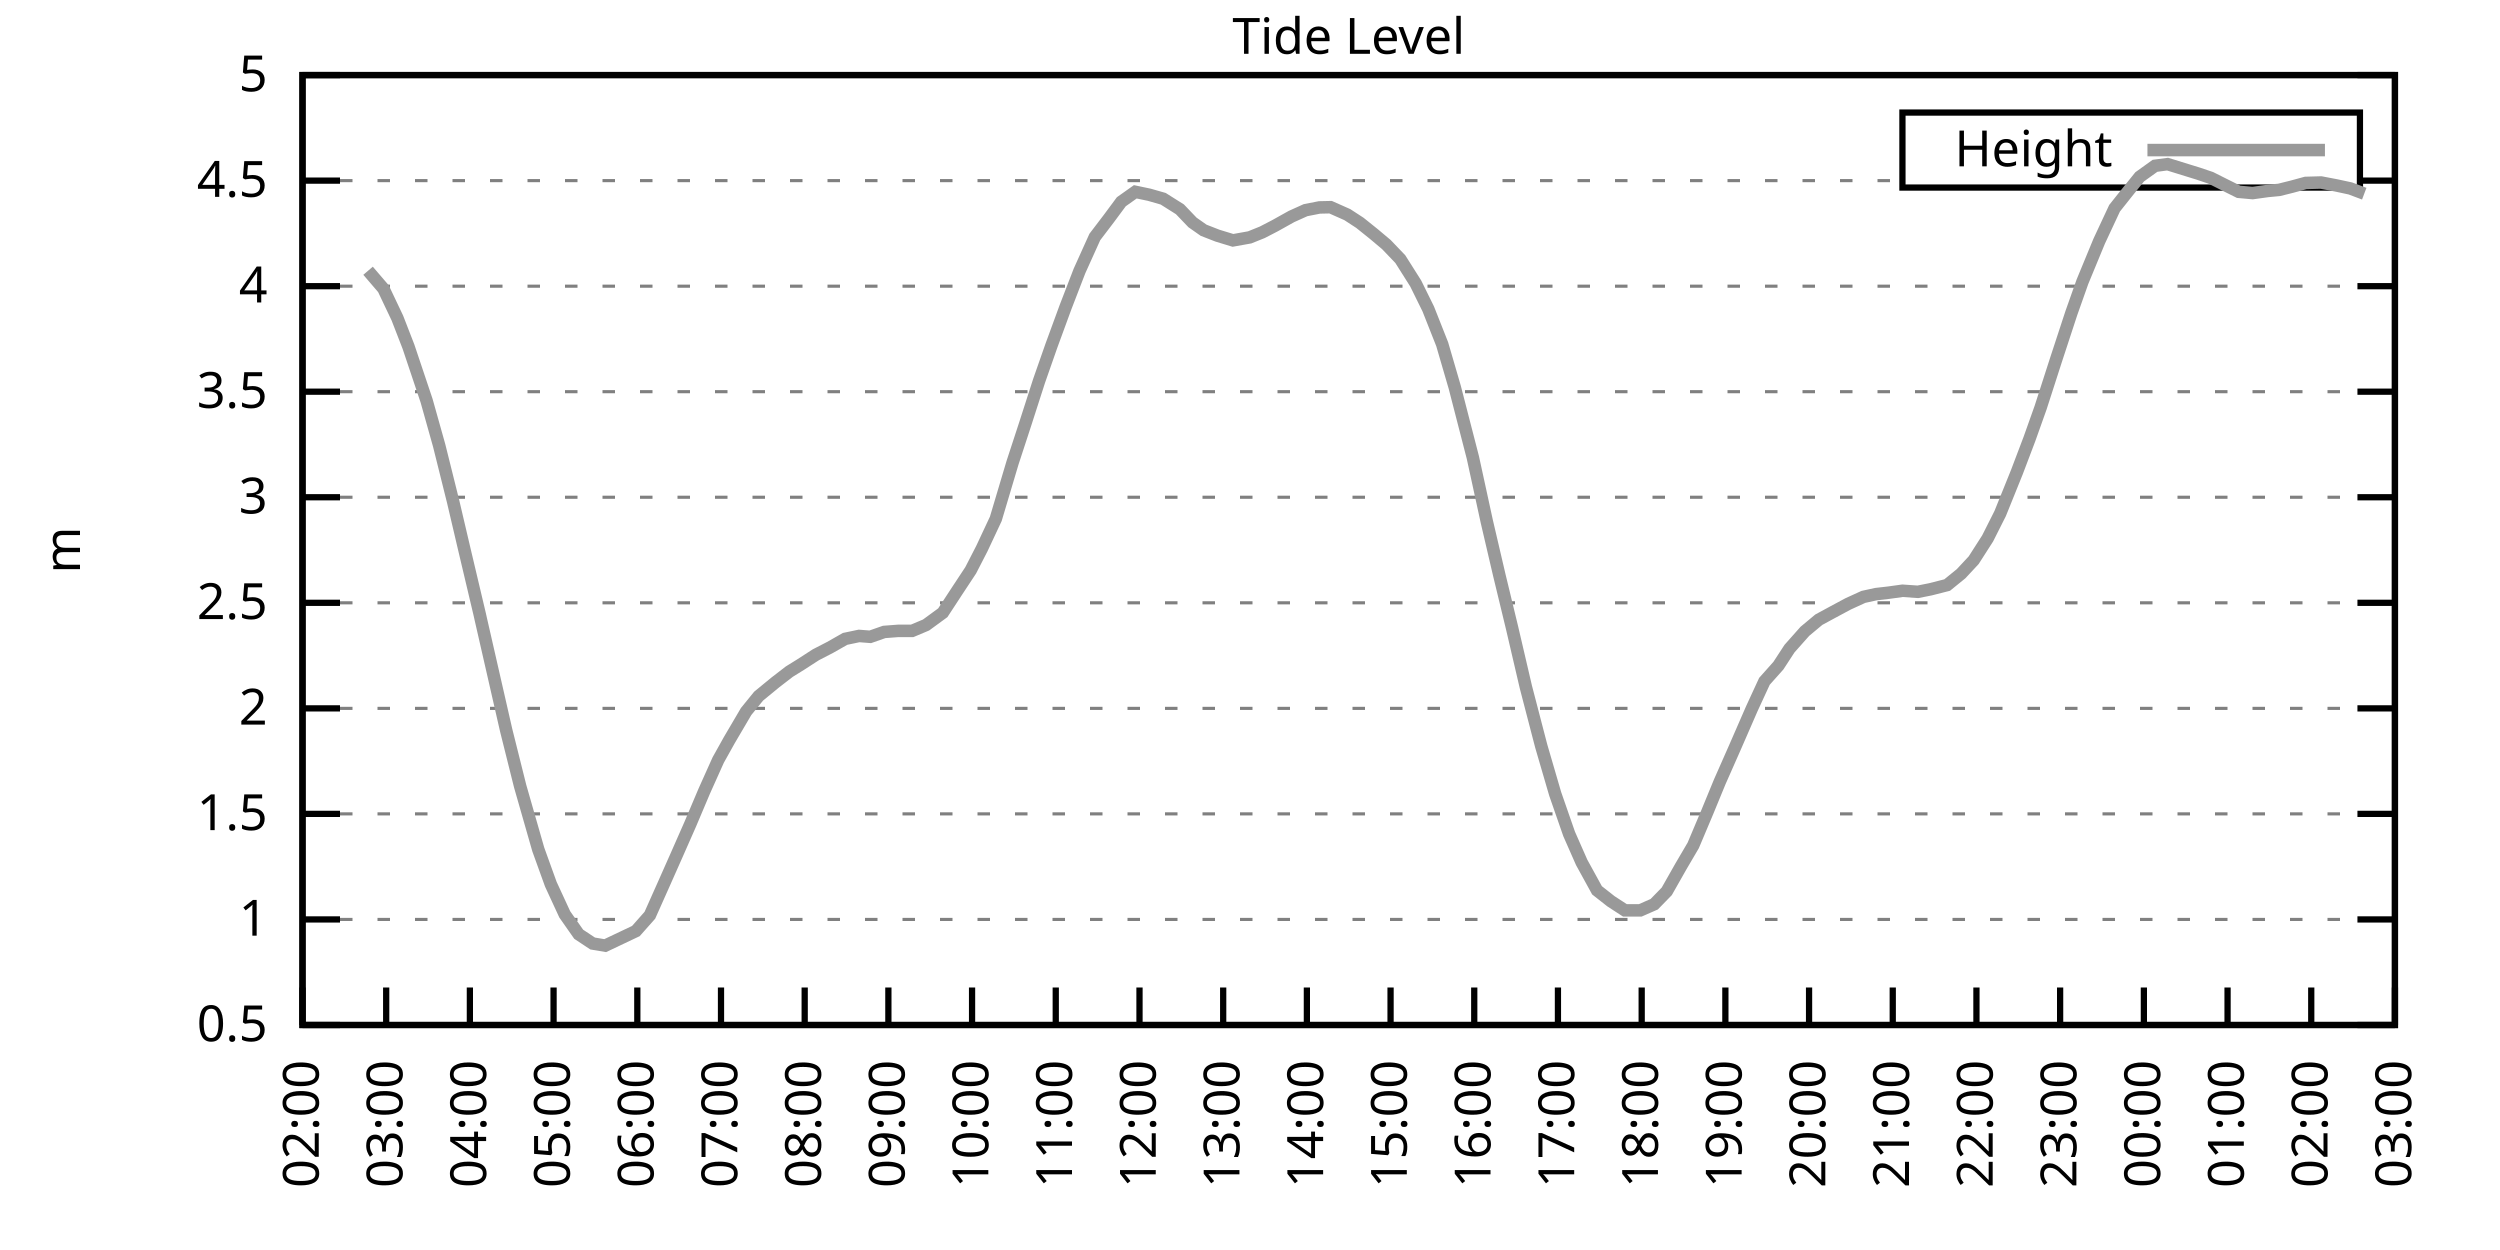
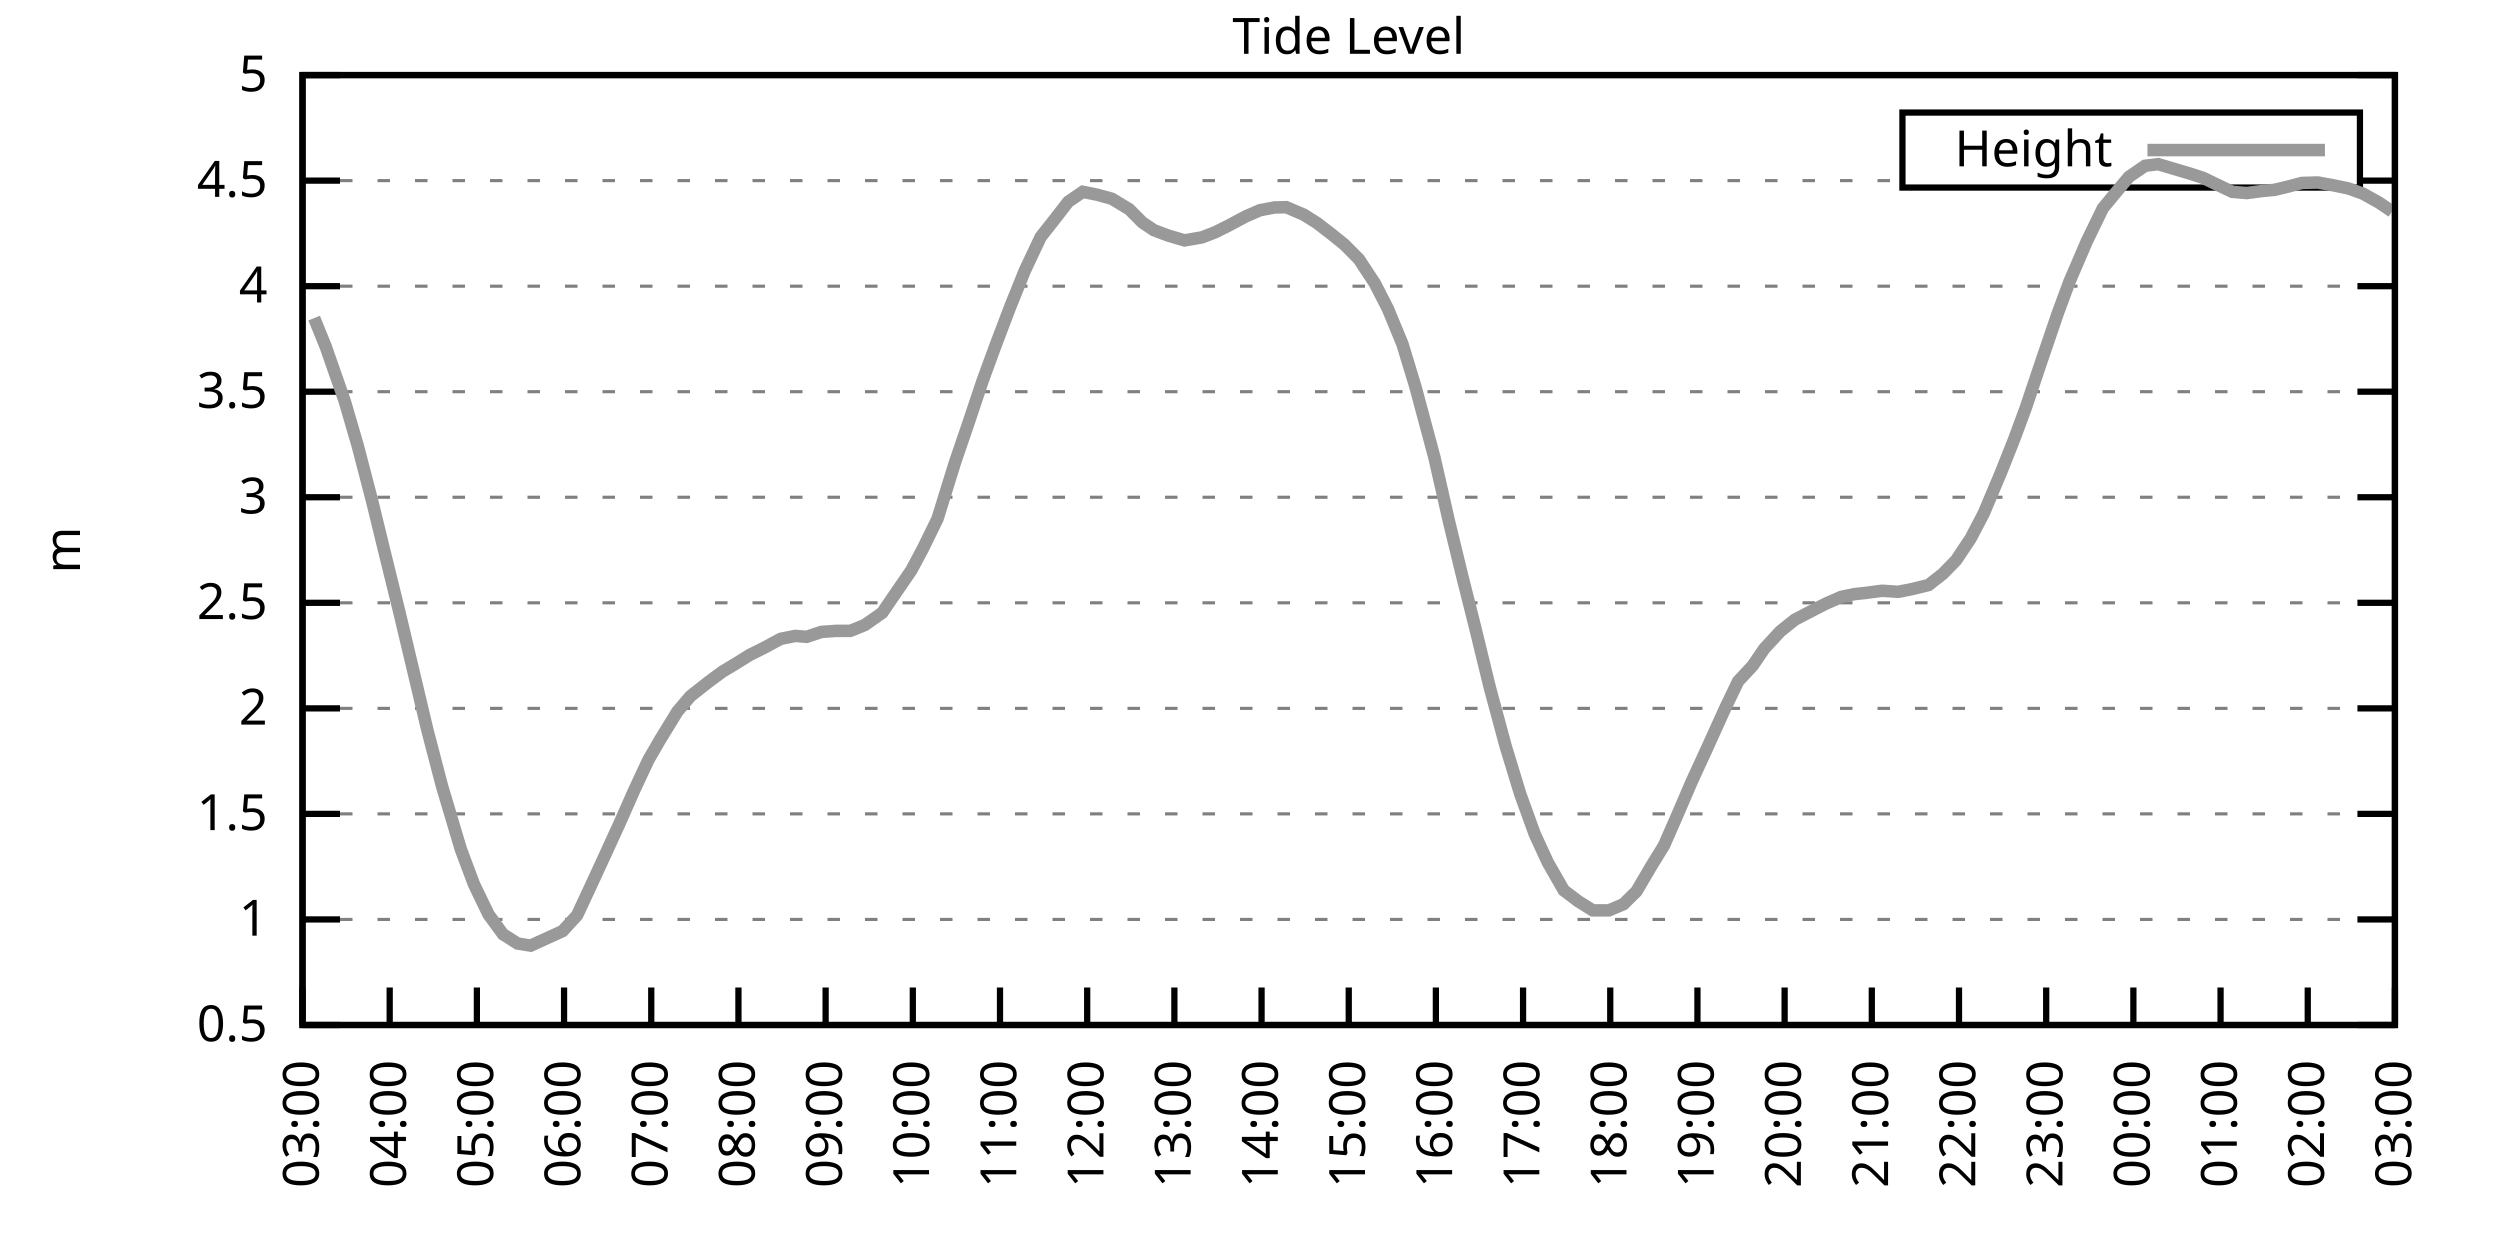
<svg xmlns="http://www.w3.org/2000/svg" xmlns:xlink="http://www.w3.org/1999/xlink" width="400" height="200" viewBox="0 0 400 200">
  <g id="gnuplot_canvas">
    <rect x="0" y="0" width="400" height="200" fill="none" />
    <defs>
      <circle id="gpDot" r="0.5" stroke-width="0.5" stroke="currentColor" />
      <path id="gpPt0" stroke-width="0.333" stroke="currentColor" d="M-1,0 h2 M0,-1 v2" />
      <path id="gpPt1" stroke-width="0.333" stroke="currentColor" d="M-1,-1 L1,1 M1,-1 L-1,1" />
      <path id="gpPt2" stroke-width="0.333" stroke="currentColor" d="M-1,0 L1,0 M0,-1 L0,1 M-1,-1 L1,1 M-1,1 L1,-1" />
      <rect id="gpPt3" stroke-width="0.333" stroke="currentColor" x="-1" y="-1" width="2" height="2" />
      <rect id="gpPt4" stroke-width="0.333" stroke="currentColor" fill="currentColor" x="-1" y="-1" width="2" height="2" />
      <circle id="gpPt5" stroke-width="0.333" stroke="currentColor" cx="0" cy="0" r="1" />
      <use xlink:href="#gpPt5" id="gpPt6" fill="currentColor" stroke="none" />
      <path id="gpPt7" stroke-width="0.333" stroke="currentColor" d="M0,-1.33 L-1.33,0.67 L1.33,0.67 z" />
      <use xlink:href="#gpPt7" id="gpPt8" fill="currentColor" stroke="none" />
      <use xlink:href="#gpPt7" id="gpPt9" stroke="currentColor" transform="rotate(180)" />
      <use xlink:href="#gpPt9" id="gpPt10" fill="currentColor" stroke="none" />
      <use xlink:href="#gpPt3" id="gpPt11" stroke="currentColor" transform="rotate(45)" />
      <use xlink:href="#gpPt11" id="gpPt12" fill="currentColor" stroke="none" />
      <path id="gpPt13" stroke-width="0.333" stroke="currentColor" d="M0,1.330 L1.265,0.411 L0.782,-1.067 L-0.782,-1.076 L-1.265,0.411 z" />
      <use xlink:href="#gpPt13" id="gpPt14" fill="currentColor" stroke="none" />
      <filter id="textbox" filterUnits="objectBoundingBox" x="0" y="0" height="1" width="1">
        <feFlood flood-color="white" flood-opacity="1" result="bgnd" />
        <feComposite in="SourceGraphic" in2="bgnd" operator="atop" />
      </filter>
      <filter id="greybox" filterUnits="objectBoundingBox" x="0" y="0" height="1" width="1">
        <feFlood flood-color="lightgrey" flood-opacity="1" result="grey" />
        <feComposite in="SourceGraphic" in2="grey" operator="atop" />
      </filter>
    </defs>
    <g fill="none" color="white" stroke="currentColor" stroke-width="1.00" stroke-linecap="butt" stroke-linejoin="miter">
</g>
    <g fill="none" color="black" stroke="currentColor" stroke-width="1.00" stroke-linecap="butt" stroke-linejoin="miter">
      <g stroke="none" shape-rendering="crispEdges">
        <polygon fill="rgb(255, 255, 255)" points="48.40,164.00 383.18,164.00 383.18,12.02 48.40,12.02 " />
      </g>
    </g>
    <g fill="none" color="black" stroke="currentColor" stroke-width="1.00" stroke-linecap="butt" stroke-linejoin="miter">
</g>
    <g fill="none" color="black" stroke="black" stroke-width="0.50" stroke-linecap="butt" stroke-linejoin="miter">
</g>
    <g fill="none" color="gray" stroke="currentColor" stroke-width="0.50" stroke-linecap="butt" stroke-linejoin="miter">
      <path stroke="gray" stroke-dasharray="2,4" class="gridline" d="M48.40,164.00 L383.19,164.00  " />
    </g>
    <g fill="none" color="gray" stroke="gray" stroke-width="1.00" stroke-linecap="butt" stroke-linejoin="miter">
</g>
    <g fill="none" color="black" stroke="currentColor" stroke-width="1.00" stroke-linecap="butt" stroke-linejoin="miter">
      <path stroke="black" d="M48.40,164.00 L54.40,164.00 M383.19,164.00 L377.19,164.00  " />
      <g transform="translate(42.80,166.60)" stroke="none" fill="black" font-family="Sans" font-size="8.00" text-anchor="end">
        <text>
          <tspan font-family="Sans"> 0.5</tspan>
        </text>
      </g>
    </g>
    <g fill="none" color="black" stroke="currentColor" stroke-width="1.00" stroke-linecap="butt" stroke-linejoin="miter">
</g>
    <g fill="none" color="black" stroke="black" stroke-width="0.50" stroke-linecap="butt" stroke-linejoin="miter">
</g>
    <g fill="none" color="gray" stroke="currentColor" stroke-width="0.50" stroke-linecap="butt" stroke-linejoin="miter">
      <path stroke="gray" stroke-dasharray="2,4" class="gridline" d="M48.40,147.11 L383.19,147.11  " />
    </g>
    <g fill="none" color="gray" stroke="gray" stroke-width="1.00" stroke-linecap="butt" stroke-linejoin="miter">
</g>
    <g fill="none" color="black" stroke="currentColor" stroke-width="1.00" stroke-linecap="butt" stroke-linejoin="miter">
      <path stroke="black" d="M48.40,147.11 L54.40,147.11 M383.19,147.11 L377.19,147.11  " />
      <g transform="translate(42.80,149.71)" stroke="none" fill="black" font-family="Sans" font-size="8.00" text-anchor="end">
        <text>
          <tspan font-family="Sans"> 1</tspan>
        </text>
      </g>
    </g>
    <g fill="none" color="black" stroke="currentColor" stroke-width="1.00" stroke-linecap="butt" stroke-linejoin="miter">
</g>
    <g fill="none" color="black" stroke="black" stroke-width="0.50" stroke-linecap="butt" stroke-linejoin="miter">
</g>
    <g fill="none" color="gray" stroke="currentColor" stroke-width="0.50" stroke-linecap="butt" stroke-linejoin="miter">
      <path stroke="gray" stroke-dasharray="2,4" class="gridline" d="M48.40,130.22 L383.19,130.22  " />
    </g>
    <g fill="none" color="gray" stroke="gray" stroke-width="1.00" stroke-linecap="butt" stroke-linejoin="miter">
</g>
    <g fill="none" color="black" stroke="currentColor" stroke-width="1.00" stroke-linecap="butt" stroke-linejoin="miter">
      <path stroke="black" d="M48.40,130.22 L54.40,130.22 M383.19,130.22 L377.19,130.22  " />
      <g transform="translate(42.80,132.82)" stroke="none" fill="black" font-family="Sans" font-size="8.00" text-anchor="end">
        <text>
          <tspan font-family="Sans"> 1.5</tspan>
        </text>
      </g>
    </g>
    <g fill="none" color="black" stroke="currentColor" stroke-width="1.00" stroke-linecap="butt" stroke-linejoin="miter">
</g>
    <g fill="none" color="black" stroke="black" stroke-width="0.50" stroke-linecap="butt" stroke-linejoin="miter">
</g>
    <g fill="none" color="gray" stroke="currentColor" stroke-width="0.50" stroke-linecap="butt" stroke-linejoin="miter">
      <path stroke="gray" stroke-dasharray="2,4" class="gridline" d="M48.40,113.34 L383.19,113.34  " />
    </g>
    <g fill="none" color="gray" stroke="gray" stroke-width="1.00" stroke-linecap="butt" stroke-linejoin="miter">
</g>
    <g fill="none" color="black" stroke="currentColor" stroke-width="1.00" stroke-linecap="butt" stroke-linejoin="miter">
      <path stroke="black" d="M48.40,113.34 L54.40,113.34 M383.19,113.34 L377.19,113.34  " />
      <g transform="translate(42.80,115.94)" stroke="none" fill="black" font-family="Sans" font-size="8.00" text-anchor="end">
        <text>
          <tspan font-family="Sans"> 2</tspan>
        </text>
      </g>
    </g>
    <g fill="none" color="black" stroke="currentColor" stroke-width="1.00" stroke-linecap="butt" stroke-linejoin="miter">
</g>
    <g fill="none" color="black" stroke="black" stroke-width="0.50" stroke-linecap="butt" stroke-linejoin="miter">
</g>
    <g fill="none" color="gray" stroke="currentColor" stroke-width="0.50" stroke-linecap="butt" stroke-linejoin="miter">
      <path stroke="gray" stroke-dasharray="2,4" class="gridline" d="M48.40,96.45 L383.19,96.45  " />
    </g>
    <g fill="none" color="gray" stroke="gray" stroke-width="1.00" stroke-linecap="butt" stroke-linejoin="miter">
</g>
    <g fill="none" color="black" stroke="currentColor" stroke-width="1.00" stroke-linecap="butt" stroke-linejoin="miter">
      <path stroke="black" d="M48.40,96.45 L54.40,96.45 M383.19,96.45 L377.19,96.45  " />
      <g transform="translate(42.80,99.05)" stroke="none" fill="black" font-family="Sans" font-size="8.00" text-anchor="end">
        <text>
          <tspan font-family="Sans"> 2.5</tspan>
        </text>
      </g>
    </g>
    <g fill="none" color="black" stroke="currentColor" stroke-width="1.00" stroke-linecap="butt" stroke-linejoin="miter">
</g>
    <g fill="none" color="black" stroke="black" stroke-width="0.50" stroke-linecap="butt" stroke-linejoin="miter">
</g>
    <g fill="none" color="gray" stroke="currentColor" stroke-width="0.50" stroke-linecap="butt" stroke-linejoin="miter">
      <path stroke="gray" stroke-dasharray="2,4" class="gridline" d="M48.40,79.56 L383.19,79.56  " />
    </g>
    <g fill="none" color="gray" stroke="gray" stroke-width="1.00" stroke-linecap="butt" stroke-linejoin="miter">
</g>
    <g fill="none" color="black" stroke="currentColor" stroke-width="1.00" stroke-linecap="butt" stroke-linejoin="miter">
      <path stroke="black" d="M48.40,79.56 L54.40,79.56 M383.19,79.56 L377.19,79.56  " />
      <g transform="translate(42.80,82.16)" stroke="none" fill="black" font-family="Sans" font-size="8.00" text-anchor="end">
        <text>
          <tspan font-family="Sans"> 3</tspan>
        </text>
      </g>
    </g>
    <g fill="none" color="black" stroke="currentColor" stroke-width="1.00" stroke-linecap="butt" stroke-linejoin="miter">
</g>
    <g fill="none" color="black" stroke="black" stroke-width="0.50" stroke-linecap="butt" stroke-linejoin="miter">
</g>
    <g fill="none" color="gray" stroke="currentColor" stroke-width="0.50" stroke-linecap="butt" stroke-linejoin="miter">
      <path stroke="gray" stroke-dasharray="2,4" class="gridline" d="M48.40,62.67 L383.19,62.67  " />
    </g>
    <g fill="none" color="gray" stroke="gray" stroke-width="1.00" stroke-linecap="butt" stroke-linejoin="miter">
</g>
    <g fill="none" color="black" stroke="currentColor" stroke-width="1.00" stroke-linecap="butt" stroke-linejoin="miter">
      <path stroke="black" d="M48.40,62.67 L54.40,62.67 M383.19,62.67 L377.19,62.67  " />
      <g transform="translate(42.80,65.27)" stroke="none" fill="black" font-family="Sans" font-size="8.00" text-anchor="end">
        <text>
          <tspan font-family="Sans"> 3.5</tspan>
        </text>
      </g>
    </g>
    <g fill="none" color="black" stroke="currentColor" stroke-width="1.00" stroke-linecap="butt" stroke-linejoin="miter">
</g>
    <g fill="none" color="black" stroke="black" stroke-width="0.50" stroke-linecap="butt" stroke-linejoin="miter">
</g>
    <g fill="none" color="gray" stroke="currentColor" stroke-width="0.50" stroke-linecap="butt" stroke-linejoin="miter">
      <path stroke="gray" stroke-dasharray="2,4" class="gridline" d="M48.40,45.79 L383.19,45.79  " />
    </g>
    <g fill="none" color="gray" stroke="gray" stroke-width="1.00" stroke-linecap="butt" stroke-linejoin="miter">
</g>
    <g fill="none" color="black" stroke="currentColor" stroke-width="1.00" stroke-linecap="butt" stroke-linejoin="miter">
      <path stroke="black" d="M48.40,45.79 L54.40,45.79 M383.19,45.79 L377.19,45.79  " />
      <g transform="translate(42.80,48.39)" stroke="none" fill="black" font-family="Sans" font-size="8.00" text-anchor="end">
        <text>
          <tspan font-family="Sans"> 4</tspan>
        </text>
      </g>
    </g>
    <g fill="none" color="black" stroke="currentColor" stroke-width="1.00" stroke-linecap="butt" stroke-linejoin="miter">
</g>
    <g fill="none" color="black" stroke="black" stroke-width="0.50" stroke-linecap="butt" stroke-linejoin="miter">
</g>
    <g fill="none" color="gray" stroke="currentColor" stroke-width="0.50" stroke-linecap="butt" stroke-linejoin="miter">
      <path stroke="gray" stroke-dasharray="2,4" class="gridline" d="M48.40,28.90 L304.39,28.90 M377.59,28.90 L383.19,28.90  " />
    </g>
    <g fill="none" color="gray" stroke="gray" stroke-width="1.00" stroke-linecap="butt" stroke-linejoin="miter">
</g>
    <g fill="none" color="black" stroke="currentColor" stroke-width="1.00" stroke-linecap="butt" stroke-linejoin="miter">
      <path stroke="black" d="M48.40,28.90 L54.40,28.90 M383.19,28.90 L377.19,28.90  " />
      <g transform="translate(42.80,31.50)" stroke="none" fill="black" font-family="Sans" font-size="8.00" text-anchor="end">
        <text>
          <tspan font-family="Sans"> 4.5</tspan>
        </text>
      </g>
    </g>
    <g fill="none" color="black" stroke="currentColor" stroke-width="1.00" stroke-linecap="butt" stroke-linejoin="miter">
</g>
    <g fill="none" color="black" stroke="black" stroke-width="0.50" stroke-linecap="butt" stroke-linejoin="miter">
</g>
    <g fill="none" color="gray" stroke="currentColor" stroke-width="0.50" stroke-linecap="butt" stroke-linejoin="miter">
      <path stroke="gray" stroke-dasharray="2,4" class="gridline" d="M48.40,12.01 L383.19,12.01  " />
    </g>
    <g fill="none" color="gray" stroke="gray" stroke-width="1.00" stroke-linecap="butt" stroke-linejoin="miter">
</g>
    <g fill="none" color="black" stroke="currentColor" stroke-width="1.00" stroke-linecap="butt" stroke-linejoin="miter">
      <path stroke="black" d="M48.40,12.01 L54.40,12.01 M383.19,12.01 L377.19,12.01  " />
      <g transform="translate(42.80,14.61)" stroke="none" fill="black" font-family="Sans" font-size="8.00" text-anchor="end">
        <text>
          <tspan font-family="Sans"> 5</tspan>
        </text>
      </g>
    </g>
    <g fill="none" color="black" stroke="currentColor" stroke-width="1.00" stroke-linecap="butt" stroke-linejoin="miter">
      <path stroke="black" d="M48.40,164.00 L48.40,158.00  " />
      <g transform="translate(51.00,169.60) rotate(270.00)" stroke="none" fill="black" font-family="Sans" font-size="8.00" text-anchor="end">
        <text>
-           <tspan font-family="Sans">02:00</tspan>
-         </text>
-       </g>
-     </g>
-     <g fill="none" color="black" stroke="currentColor" stroke-width="1.00" stroke-linecap="butt" stroke-linejoin="miter">
-       <path stroke="black" d="M61.79,164.00 L61.79,158.00  " />
-       <g transform="translate(64.39,169.60) rotate(270.00)" stroke="none" fill="black" font-family="Sans" font-size="8.00" text-anchor="end">
-         <text>
          <tspan font-family="Sans">03:00</tspan>
        </text>
      </g>
    </g>
    <g fill="none" color="black" stroke="currentColor" stroke-width="1.00" stroke-linecap="butt" stroke-linejoin="miter">
-       <path stroke="black" d="M75.18,164.00 L75.18,158.00  " />
-       <g transform="translate(77.78,169.60) rotate(270.00)" stroke="none" fill="black" font-family="Sans" font-size="8.00" text-anchor="end">
+       <path stroke="black" d="M62.35,164.00 L62.35,158.00  " />
+       <g transform="translate(64.95,169.60) rotate(270.00)" stroke="none" fill="black" font-family="Sans" font-size="8.00" text-anchor="end">
        <text>
          <tspan font-family="Sans">04:00</tspan>
        </text>
      </g>
    </g>
    <g fill="none" color="black" stroke="currentColor" stroke-width="1.00" stroke-linecap="butt" stroke-linejoin="miter">
-       <path stroke="black" d="M88.57,164.00 L88.57,158.00  " />
-       <g transform="translate(91.17,169.60) rotate(270.00)" stroke="none" fill="black" font-family="Sans" font-size="8.00" text-anchor="end">
+       <path stroke="black" d="M76.30,164.00 L76.30,158.00  " />
+       <g transform="translate(78.90,169.60) rotate(270.00)" stroke="none" fill="black" font-family="Sans" font-size="8.00" text-anchor="end">
        <text>
          <tspan font-family="Sans">05:00</tspan>
        </text>
      </g>
    </g>
    <g fill="none" color="black" stroke="currentColor" stroke-width="1.00" stroke-linecap="butt" stroke-linejoin="miter">
-       <path stroke="black" d="M101.97,164.00 L101.97,158.00  " />
-       <g transform="translate(104.57,169.60) rotate(270.00)" stroke="none" fill="black" font-family="Sans" font-size="8.00" text-anchor="end">
+       <path stroke="black" d="M90.25,164.00 L90.25,158.00  " />
+       <g transform="translate(92.85,169.60) rotate(270.00)" stroke="none" fill="black" font-family="Sans" font-size="8.00" text-anchor="end">
        <text>
          <tspan font-family="Sans">06:00</tspan>
        </text>
      </g>
    </g>
    <g fill="none" color="black" stroke="currentColor" stroke-width="1.00" stroke-linecap="butt" stroke-linejoin="miter">
-       <path stroke="black" d="M115.36,164.00 L115.36,158.00  " />
-       <g transform="translate(117.96,169.60) rotate(270.00)" stroke="none" fill="black" font-family="Sans" font-size="8.00" text-anchor="end">
+       <path stroke="black" d="M104.20,164.00 L104.20,158.00  " />
+       <g transform="translate(106.80,169.60) rotate(270.00)" stroke="none" fill="black" font-family="Sans" font-size="8.00" text-anchor="end">
        <text>
          <tspan font-family="Sans">07:00</tspan>
        </text>
      </g>
    </g>
    <g fill="none" color="black" stroke="currentColor" stroke-width="1.00" stroke-linecap="butt" stroke-linejoin="miter">
-       <path stroke="black" d="M128.75,164.00 L128.75,158.00  " />
-       <g transform="translate(131.35,169.60) rotate(270.00)" stroke="none" fill="black" font-family="Sans" font-size="8.00" text-anchor="end">
+       <path stroke="black" d="M118.15,164.00 L118.15,158.00  " />
+       <g transform="translate(120.75,169.60) rotate(270.00)" stroke="none" fill="black" font-family="Sans" font-size="8.00" text-anchor="end">
        <text>
          <tspan font-family="Sans">08:00</tspan>
        </text>
      </g>
    </g>
    <g fill="none" color="black" stroke="currentColor" stroke-width="1.00" stroke-linecap="butt" stroke-linejoin="miter">
-       <path stroke="black" d="M142.14,164.00 L142.14,158.00  " />
-       <g transform="translate(144.74,169.60) rotate(270.00)" stroke="none" fill="black" font-family="Sans" font-size="8.00" text-anchor="end">
+       <path stroke="black" d="M132.10,164.00 L132.10,158.00  " />
+       <g transform="translate(134.70,169.60) rotate(270.00)" stroke="none" fill="black" font-family="Sans" font-size="8.00" text-anchor="end">
        <text>
          <tspan font-family="Sans">09:00</tspan>
        </text>
      </g>
    </g>
    <g fill="none" color="black" stroke="currentColor" stroke-width="1.00" stroke-linecap="butt" stroke-linejoin="miter">
-       <path stroke="black" d="M155.53,164.00 L155.53,158.00  " />
-       <g transform="translate(158.13,169.60) rotate(270.00)" stroke="none" fill="black" font-family="Sans" font-size="8.00" text-anchor="end">
+       <path stroke="black" d="M146.05,164.00 L146.05,158.00  " />
+       <g transform="translate(148.65,169.60) rotate(270.00)" stroke="none" fill="black" font-family="Sans" font-size="8.00" text-anchor="end">
        <text>
          <tspan font-family="Sans">10:00</tspan>
        </text>
      </g>
    </g>
    <g fill="none" color="black" stroke="currentColor" stroke-width="1.00" stroke-linecap="butt" stroke-linejoin="miter">
-       <path stroke="black" d="M168.92,164.00 L168.92,158.00  " />
-       <g transform="translate(171.52,169.60) rotate(270.00)" stroke="none" fill="black" font-family="Sans" font-size="8.00" text-anchor="end">
+       <path stroke="black" d="M160.00,164.00 L160.00,158.00  " />
+       <g transform="translate(162.60,169.60) rotate(270.00)" stroke="none" fill="black" font-family="Sans" font-size="8.00" text-anchor="end">
        <text>
          <tspan font-family="Sans">11:00</tspan>
        </text>
      </g>
    </g>
    <g fill="none" color="black" stroke="currentColor" stroke-width="1.00" stroke-linecap="butt" stroke-linejoin="miter">
-       <path stroke="black" d="M182.32,164.00 L182.32,158.00  " />
-       <g transform="translate(184.92,169.60) rotate(270.00)" stroke="none" fill="black" font-family="Sans" font-size="8.00" text-anchor="end">
+       <path stroke="black" d="M173.95,164.00 L173.95,158.00  " />
+       <g transform="translate(176.55,169.60) rotate(270.00)" stroke="none" fill="black" font-family="Sans" font-size="8.00" text-anchor="end">
        <text>
          <tspan font-family="Sans">12:00</tspan>
        </text>
      </g>
    </g>
    <g fill="none" color="black" stroke="currentColor" stroke-width="1.00" stroke-linecap="butt" stroke-linejoin="miter">
-       <path stroke="black" d="M195.71,164.00 L195.71,158.00  " />
-       <g transform="translate(198.31,169.60) rotate(270.00)" stroke="none" fill="black" font-family="Sans" font-size="8.00" text-anchor="end">
+       <path stroke="black" d="M187.90,164.00 L187.90,158.00  " />
+       <g transform="translate(190.50,169.60) rotate(270.00)" stroke="none" fill="black" font-family="Sans" font-size="8.00" text-anchor="end">
        <text>
          <tspan font-family="Sans">13:00</tspan>
        </text>
      </g>
    </g>
    <g fill="none" color="black" stroke="currentColor" stroke-width="1.00" stroke-linecap="butt" stroke-linejoin="miter">
-       <path stroke="black" d="M209.10,164.00 L209.10,158.00  " />
-       <g transform="translate(211.70,169.60) rotate(270.00)" stroke="none" fill="black" font-family="Sans" font-size="8.00" text-anchor="end">
+       <path stroke="black" d="M201.85,164.00 L201.85,158.00  " />
+       <g transform="translate(204.45,169.60) rotate(270.00)" stroke="none" fill="black" font-family="Sans" font-size="8.00" text-anchor="end">
        <text>
          <tspan font-family="Sans">14:00</tspan>
        </text>
      </g>
    </g>
    <g fill="none" color="black" stroke="currentColor" stroke-width="1.00" stroke-linecap="butt" stroke-linejoin="miter">
-       <path stroke="black" d="M222.49,164.00 L222.49,158.00  " />
-       <g transform="translate(225.09,169.60) rotate(270.00)" stroke="none" fill="black" font-family="Sans" font-size="8.00" text-anchor="end">
+       <path stroke="black" d="M215.80,164.00 L215.80,158.00  " />
+       <g transform="translate(218.40,169.60) rotate(270.00)" stroke="none" fill="black" font-family="Sans" font-size="8.00" text-anchor="end">
        <text>
          <tspan font-family="Sans">15:00</tspan>
        </text>
      </g>
    </g>
    <g fill="none" color="black" stroke="currentColor" stroke-width="1.00" stroke-linecap="butt" stroke-linejoin="miter">
-       <path stroke="black" d="M235.88,164.00 L235.88,158.00  " />
-       <g transform="translate(238.48,169.60) rotate(270.00)" stroke="none" fill="black" font-family="Sans" font-size="8.00" text-anchor="end">
+       <path stroke="black" d="M229.74,164.00 L229.74,158.00  " />
+       <g transform="translate(232.34,169.60) rotate(270.00)" stroke="none" fill="black" font-family="Sans" font-size="8.00" text-anchor="end">
        <text>
          <tspan font-family="Sans">16:00</tspan>
        </text>
      </g>
    </g>
    <g fill="none" color="black" stroke="currentColor" stroke-width="1.00" stroke-linecap="butt" stroke-linejoin="miter">
-       <path stroke="black" d="M249.27,164.00 L249.27,158.00  " />
-       <g transform="translate(251.87,169.60) rotate(270.00)" stroke="none" fill="black" font-family="Sans" font-size="8.00" text-anchor="end">
+       <path stroke="black" d="M243.69,164.00 L243.69,158.00  " />
+       <g transform="translate(246.29,169.60) rotate(270.00)" stroke="none" fill="black" font-family="Sans" font-size="8.00" text-anchor="end">
        <text>
          <tspan font-family="Sans">17:00</tspan>
        </text>
      </g>
    </g>
    <g fill="none" color="black" stroke="currentColor" stroke-width="1.00" stroke-linecap="butt" stroke-linejoin="miter">
-       <path stroke="black" d="M262.67,164.00 L262.67,158.00  " />
-       <g transform="translate(265.27,169.60) rotate(270.00)" stroke="none" fill="black" font-family="Sans" font-size="8.00" text-anchor="end">
+       <path stroke="black" d="M257.64,164.00 L257.64,158.00  " />
+       <g transform="translate(260.24,169.60) rotate(270.00)" stroke="none" fill="black" font-family="Sans" font-size="8.00" text-anchor="end">
        <text>
          <tspan font-family="Sans">18:00</tspan>
        </text>
      </g>
    </g>
    <g fill="none" color="black" stroke="currentColor" stroke-width="1.00" stroke-linecap="butt" stroke-linejoin="miter">
-       <path stroke="black" d="M276.06,164.00 L276.06,158.00  " />
-       <g transform="translate(278.66,169.60) rotate(270.00)" stroke="none" fill="black" font-family="Sans" font-size="8.00" text-anchor="end">
+       <path stroke="black" d="M271.59,164.00 L271.59,158.00  " />
+       <g transform="translate(274.19,169.60) rotate(270.00)" stroke="none" fill="black" font-family="Sans" font-size="8.00" text-anchor="end">
        <text>
          <tspan font-family="Sans">19:00</tspan>
        </text>
      </g>
    </g>
    <g fill="none" color="black" stroke="currentColor" stroke-width="1.00" stroke-linecap="butt" stroke-linejoin="miter">
-       <path stroke="black" d="M289.45,164.00 L289.45,158.00  " />
-       <g transform="translate(292.05,169.60) rotate(270.00)" stroke="none" fill="black" font-family="Sans" font-size="8.00" text-anchor="end">
+       <path stroke="black" d="M285.54,164.00 L285.54,158.00  " />
+       <g transform="translate(288.14,169.60) rotate(270.00)" stroke="none" fill="black" font-family="Sans" font-size="8.00" text-anchor="end">
        <text>
          <tspan font-family="Sans">20:00</tspan>
        </text>
      </g>
    </g>
    <g fill="none" color="black" stroke="currentColor" stroke-width="1.00" stroke-linecap="butt" stroke-linejoin="miter">
-       <path stroke="black" d="M302.84,164.00 L302.84,158.00  " />
-       <g transform="translate(305.44,169.60) rotate(270.00)" stroke="none" fill="black" font-family="Sans" font-size="8.00" text-anchor="end">
+       <path stroke="black" d="M299.49,164.00 L299.49,158.00  " />
+       <g transform="translate(302.09,169.60) rotate(270.00)" stroke="none" fill="black" font-family="Sans" font-size="8.00" text-anchor="end">
        <text>
          <tspan font-family="Sans">21:00</tspan>
        </text>
      </g>
    </g>
    <g fill="none" color="black" stroke="currentColor" stroke-width="1.00" stroke-linecap="butt" stroke-linejoin="miter">
-       <path stroke="black" d="M316.23,164.00 L316.23,158.00  " />
-       <g transform="translate(318.83,169.60) rotate(270.00)" stroke="none" fill="black" font-family="Sans" font-size="8.00" text-anchor="end">
+       <path stroke="black" d="M313.44,164.00 L313.44,158.00  " />
+       <g transform="translate(316.04,169.60) rotate(270.00)" stroke="none" fill="black" font-family="Sans" font-size="8.00" text-anchor="end">
        <text>
          <tspan font-family="Sans">22:00</tspan>
        </text>
      </g>
    </g>
    <g fill="none" color="black" stroke="currentColor" stroke-width="1.00" stroke-linecap="butt" stroke-linejoin="miter">
-       <path stroke="black" d="M329.62,164.00 L329.62,158.00  " />
-       <g transform="translate(332.22,169.60) rotate(270.00)" stroke="none" fill="black" font-family="Sans" font-size="8.00" text-anchor="end">
+       <path stroke="black" d="M327.39,164.00 L327.39,158.00  " />
+       <g transform="translate(329.99,169.60) rotate(270.00)" stroke="none" fill="black" font-family="Sans" font-size="8.00" text-anchor="end">
        <text>
          <tspan font-family="Sans">23:00</tspan>
        </text>
      </g>
    </g>
    <g fill="none" color="black" stroke="currentColor" stroke-width="1.00" stroke-linecap="butt" stroke-linejoin="miter">
-       <path stroke="black" d="M343.02,164.00 L343.02,158.00  " />
-       <g transform="translate(345.62,169.60) rotate(270.00)" stroke="none" fill="black" font-family="Sans" font-size="8.00" text-anchor="end">
+       <path stroke="black" d="M341.34,164.00 L341.34,158.00  " />
+       <g transform="translate(343.94,169.60) rotate(270.00)" stroke="none" fill="black" font-family="Sans" font-size="8.00" text-anchor="end">
        <text>
          <tspan font-family="Sans">00:00</tspan>
        </text>
      </g>
    </g>
    <g fill="none" color="black" stroke="currentColor" stroke-width="1.00" stroke-linecap="butt" stroke-linejoin="miter">
-       <path stroke="black" d="M356.41,164.00 L356.41,158.00  " />
-       <g transform="translate(359.01,169.60) rotate(270.00)" stroke="none" fill="black" font-family="Sans" font-size="8.00" text-anchor="end">
+       <path stroke="black" d="M355.29,164.00 L355.29,158.00  " />
+       <g transform="translate(357.89,169.60) rotate(270.00)" stroke="none" fill="black" font-family="Sans" font-size="8.00" text-anchor="end">
        <text>
          <tspan font-family="Sans">01:00</tspan>
        </text>
      </g>
    </g>
    <g fill="none" color="black" stroke="currentColor" stroke-width="1.00" stroke-linecap="butt" stroke-linejoin="miter">
-       <path stroke="black" d="M369.80,164.00 L369.80,158.00  " />
-       <g transform="translate(372.40,169.60) rotate(270.00)" stroke="none" fill="black" font-family="Sans" font-size="8.00" text-anchor="end">
+       <path stroke="black" d="M369.24,164.00 L369.24,158.00  " />
+       <g transform="translate(371.84,169.60) rotate(270.00)" stroke="none" fill="black" font-family="Sans" font-size="8.00" text-anchor="end">
        <text>
          <tspan font-family="Sans">02:00</tspan>
        </text>
      </g>
    </g>
    <g fill="none" color="black" stroke="currentColor" stroke-width="1.00" stroke-linecap="butt" stroke-linejoin="miter">
      <path stroke="black" d="M383.19,164.00 L383.19,158.00  " />
      <g transform="translate(385.79,169.60) rotate(270.00)" stroke="none" fill="black" font-family="Sans" font-size="8.00" text-anchor="end">
        <text>
          <tspan font-family="Sans">03:00</tspan>
        </text>
      </g>
    </g>
    <g fill="none" color="black" stroke="currentColor" stroke-width="1.00" stroke-linecap="butt" stroke-linejoin="miter">
</g>
    <g fill="none" color="black" stroke="currentColor" stroke-width="1.00" stroke-linecap="butt" stroke-linejoin="miter">
      <path stroke="black" d="M48.40,12.01 L48.40,164.00 L383.19,164.00 L383.19,12.01 L48.40,12.01 Z  " />
    </g>
    <g fill="none" color="black" stroke="currentColor" stroke-width="1.00" stroke-linecap="butt" stroke-linejoin="miter">
</g>
    <g fill="none" color="black" stroke="currentColor" stroke-width="1.00" stroke-linecap="butt" stroke-linejoin="miter">
      <path stroke="black" d="M304.39,30.01 L304.39,18.01 L377.59,18.01 L377.59,30.01 L304.39,30.01 Z  " />
    </g>
    <g id="Tide_level_plot_1">
      <g fill="none" color="white" stroke="black" stroke-width="2.00" stroke-linecap="butt" stroke-linejoin="miter">
</g>
      <g fill="none" color="black" stroke="currentColor" stroke-width="2.00" stroke-linecap="butt" stroke-linejoin="miter">
        <g transform="translate(337.99,26.61)" stroke="none" fill="black" font-family="Sans" font-size="8.00" text-anchor="end">
          <text>
            <tspan font-family="Sans">Height</tspan>
          </text>
        </g>
      </g>
      <g fill="none" color="black" stroke="currentColor" stroke-width="2.00" stroke-linecap="butt" stroke-linejoin="miter">
-         <path stroke="rgb(153, 153, 153)" d="M343.59,24.01 L371.99,24.01 M58.89,43.32 L61.35,46.19 L63.58,50.89 L65.36,55.48 L68.26,64.13 L70.27,71.29   L72.50,80.24 L74.29,87.87 L76.75,98.27 L76.97,99.25 L80.99,116.85 L83.22,125.77 L86.12,135.90 L88.13,141.47   L90.36,146.30 L92.59,149.48 L94.82,150.96 L96.83,151.30 L101.74,148.97 L103.98,146.44 L106.21,141.44 L108.22,136.91   L110.45,131.85 L112.68,126.58 L114.91,121.61 L116.70,118.40 L119.38,113.84 L121.38,111.38 L124.06,109.18 L126.29,107.46   L128.08,106.35 L130.54,104.76 L132.77,103.61 L135.22,102.22 L137.45,101.75 L139.24,101.89 L141.47,101.11 L143.70,100.94   L145.94,100.94 L148.17,100.00 L150.85,98.04 L153.08,94.63 L155.31,91.25 L157.10,87.77 L159.33,83.01 L162.01,74.02   L164.01,67.91 L166.25,60.95 L168.25,55.24 L170.49,49.13 L172.72,43.35 L175.17,37.92 L177.41,34.98 L179.41,32.28   L181.65,30.69 L183.88,31.16 L186.11,31.80 L188.79,33.49 L190.80,35.59 L192.58,36.84 L194.81,37.71 L197.27,38.46   L199.95,37.98 L201.96,37.17 L203.97,36.13 L206.64,34.64 L208.88,33.63 L211.11,33.19 L212.89,33.15 L215.57,34.34   L217.58,35.65 L219.81,37.44 L221.82,39.13 L224.05,41.46 L226.51,45.35 L228.52,49.43 L230.75,55.07 L232.76,61.96   L235.66,73.21 L237.89,83.45 L239.90,92.06 L241.91,100.37 L244.14,109.93 L246.60,119.38 L248.83,127.02 L251.06,133.43   L253.07,137.99 L255.52,142.45 L257.76,144.21 L259.99,145.66 L262.44,145.66 L264.67,144.68 L266.68,142.62 L268.92,138.67   L270.92,135.26 L273.16,129.95 L275.16,125.09 L277.62,119.52 L280.30,113.37 L282.31,109.01 L284.54,106.51 L286.32,103.78   L288.78,101.01 L291.01,99.15 L293.24,97.94 L295.70,96.62 L298.15,95.50 L300.16,95.06 L302.17,94.83 L304.40,94.52   L306.86,94.69 L308.87,94.29 L311.54,93.61 L313.78,91.79 L315.79,89.63 L318.02,86.15 L320.03,82.16 L322.70,75.54   L324.71,70.24 L326.50,65.21 L328.95,57.61 L331.41,50.11 L333.19,45.08 L335.87,38.59 L338.33,33.32 L340.34,30.79   L342.35,28.29 L344.80,26.53 L346.81,26.26 L351.72,27.78 L353.73,28.46 L355.74,29.47 L358.19,30.69 L360.42,30.89   L362.88,30.55 L364.66,30.38 L366.67,29.88 L368.91,29.27 L371.36,29.20 L373.82,29.67 L376.05,30.15 L378.28,30.99    " />
+         <path stroke="rgb(153, 153, 153)" d="M343.59,24.01 L371.99,24.01 M50.26,50.89 L52.12,55.48 L55.14,64.13 L57.23,71.29 L59.56,80.24 L61.42,87.87   L63.98,98.27 L64.21,99.25 L68.39,116.85 L70.72,125.77 L73.74,135.90 L75.83,141.47 L78.16,146.30 L80.48,149.48   L82.81,150.96 L84.90,151.30 L90.02,148.97 L92.34,146.44 L94.67,141.44 L96.76,136.91 L99.08,131.85 L101.41,126.58   L103.73,121.61 L105.59,118.40 L108.38,113.84 L110.48,111.38 L113.27,109.18 L115.59,107.46 L117.45,106.35 L120.01,104.76   L122.33,103.61 L124.89,102.22 L127.22,101.75 L129.08,101.89 L131.40,101.11 L133.72,100.94 L136.05,100.94 L138.37,100.00   L141.16,98.04 L143.49,94.63 L145.81,91.25 L147.67,87.77 L150.00,83.01 L152.79,74.02 L154.88,67.91 L157.21,60.95   L159.30,55.24 L161.62,49.13 L163.95,43.35 L166.51,37.92 L168.83,34.98 L170.92,32.28 L173.25,30.69 L175.57,31.16   L177.90,31.80 L180.69,33.49 L182.78,35.59 L184.64,36.84 L186.97,37.71 L189.52,38.46 L192.31,37.98 L194.41,37.17   L196.50,36.13 L199.29,34.64 L201.61,33.63 L203.94,33.19 L205.80,33.15 L208.59,34.34 L210.68,35.65 L213.01,37.44   L215.10,39.13 L217.42,41.46 L219.98,45.35 L222.07,49.43 L224.40,55.07 L226.49,61.96 L229.51,73.21 L231.84,83.45   L233.93,92.06 L236.02,100.37 L238.35,109.93 L240.90,119.38 L243.23,127.02 L245.55,133.43 L247.65,137.99 L250.20,142.45   L252.53,144.21 L254.85,145.66 L257.41,145.66 L259.74,144.68 L261.83,142.62 L264.15,138.67 L266.25,135.26 L268.57,129.95   L270.66,125.09 L273.22,119.52 L276.01,113.37 L278.10,109.01 L280.43,106.51 L282.29,103.78 L284.85,101.01 L287.17,99.15   L289.50,97.94 L292.05,96.62 L294.61,95.50 L296.70,95.06 L298.80,94.83 L301.12,94.52 L303.68,94.69 L305.77,94.29   L308.56,93.61 L310.88,91.79 L312.98,89.63 L315.30,86.15 L317.39,82.16 L320.18,75.54 L322.28,70.24 L324.14,65.21   L326.69,57.61 L329.25,50.11 L331.11,45.08 L333.90,38.59 L336.46,33.32 L338.55,30.79 L340.64,28.29 L343.20,26.53   L345.29,26.26 L350.41,27.78 L352.50,28.46 L354.59,29.47 L357.15,30.69 L359.48,30.89 L362.03,30.55 L363.89,30.38   L365.99,29.88 L368.31,29.27 L370.87,29.20 L373.43,29.67 L375.75,30.15 L378.08,30.99 L380.63,32.41 L382.73,33.83    " />
      </g>
    </g>
    <g fill="none" color="black" stroke="currentColor" stroke-width="2.00" stroke-linecap="butt" stroke-linejoin="miter">
</g>
    <g fill="none" color="black" stroke="black" stroke-width="1.00" stroke-linecap="butt" stroke-linejoin="miter">
</g>
    <g fill="none" color="black" stroke="currentColor" stroke-width="1.00" stroke-linecap="butt" stroke-linejoin="miter">
      <path stroke="black" d="M48.40,12.01 L48.40,164.00 L383.19,164.00 L383.19,12.01 L48.40,12.01 Z  " />
      <g transform="translate(12.80,88.01) rotate(270.00)" stroke="none" fill="black" font-family="Sans" font-size="8.00" text-anchor="middle">
        <text>
          <tspan font-family="Sans">m</tspan>
        </text>
      </g>
    </g>
    <g fill="none" color="black" stroke="currentColor" stroke-width="1.00" stroke-linecap="butt" stroke-linejoin="miter">
</g>
    <g fill="none" color="black" stroke="currentColor" stroke-width="1.00" stroke-linecap="butt" stroke-linejoin="miter">
      <g transform="translate(215.79,8.61)" stroke="none" fill="black" font-family="Sans" font-size="8.00" text-anchor="middle">
        <text>
          <tspan font-family="Sans">Tide Level</tspan>
        </text>
      </g>
    </g>
    <g fill="none" color="black" stroke="currentColor" stroke-width="1.00" stroke-linecap="butt" stroke-linejoin="miter">
</g>
  </g>
</svg>
